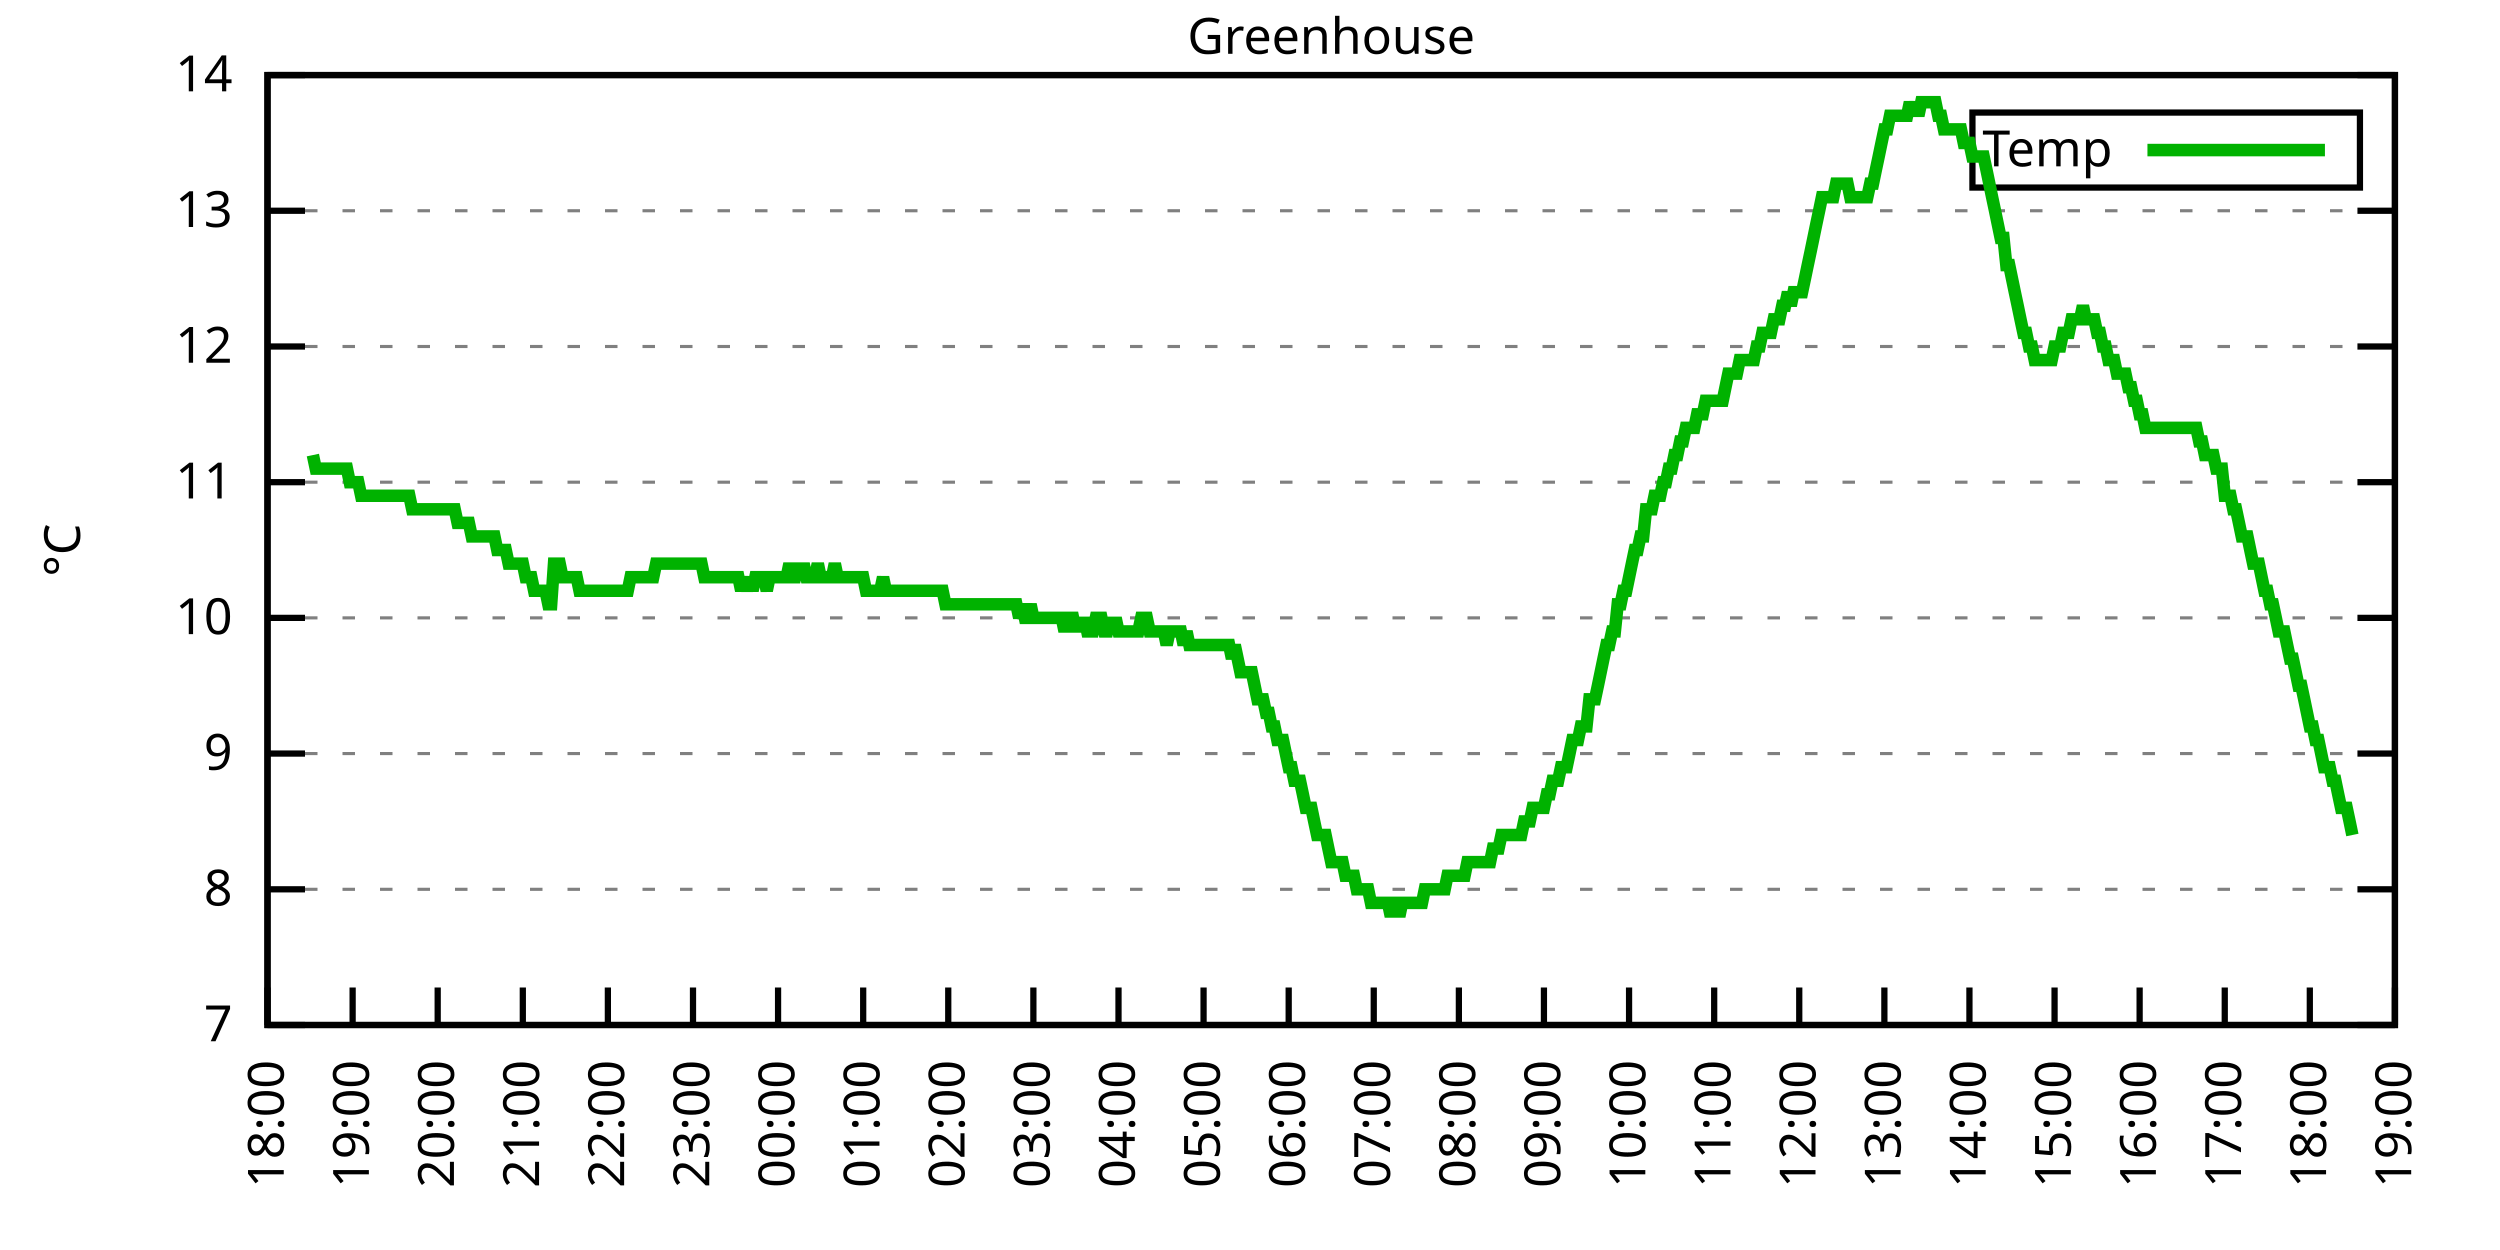
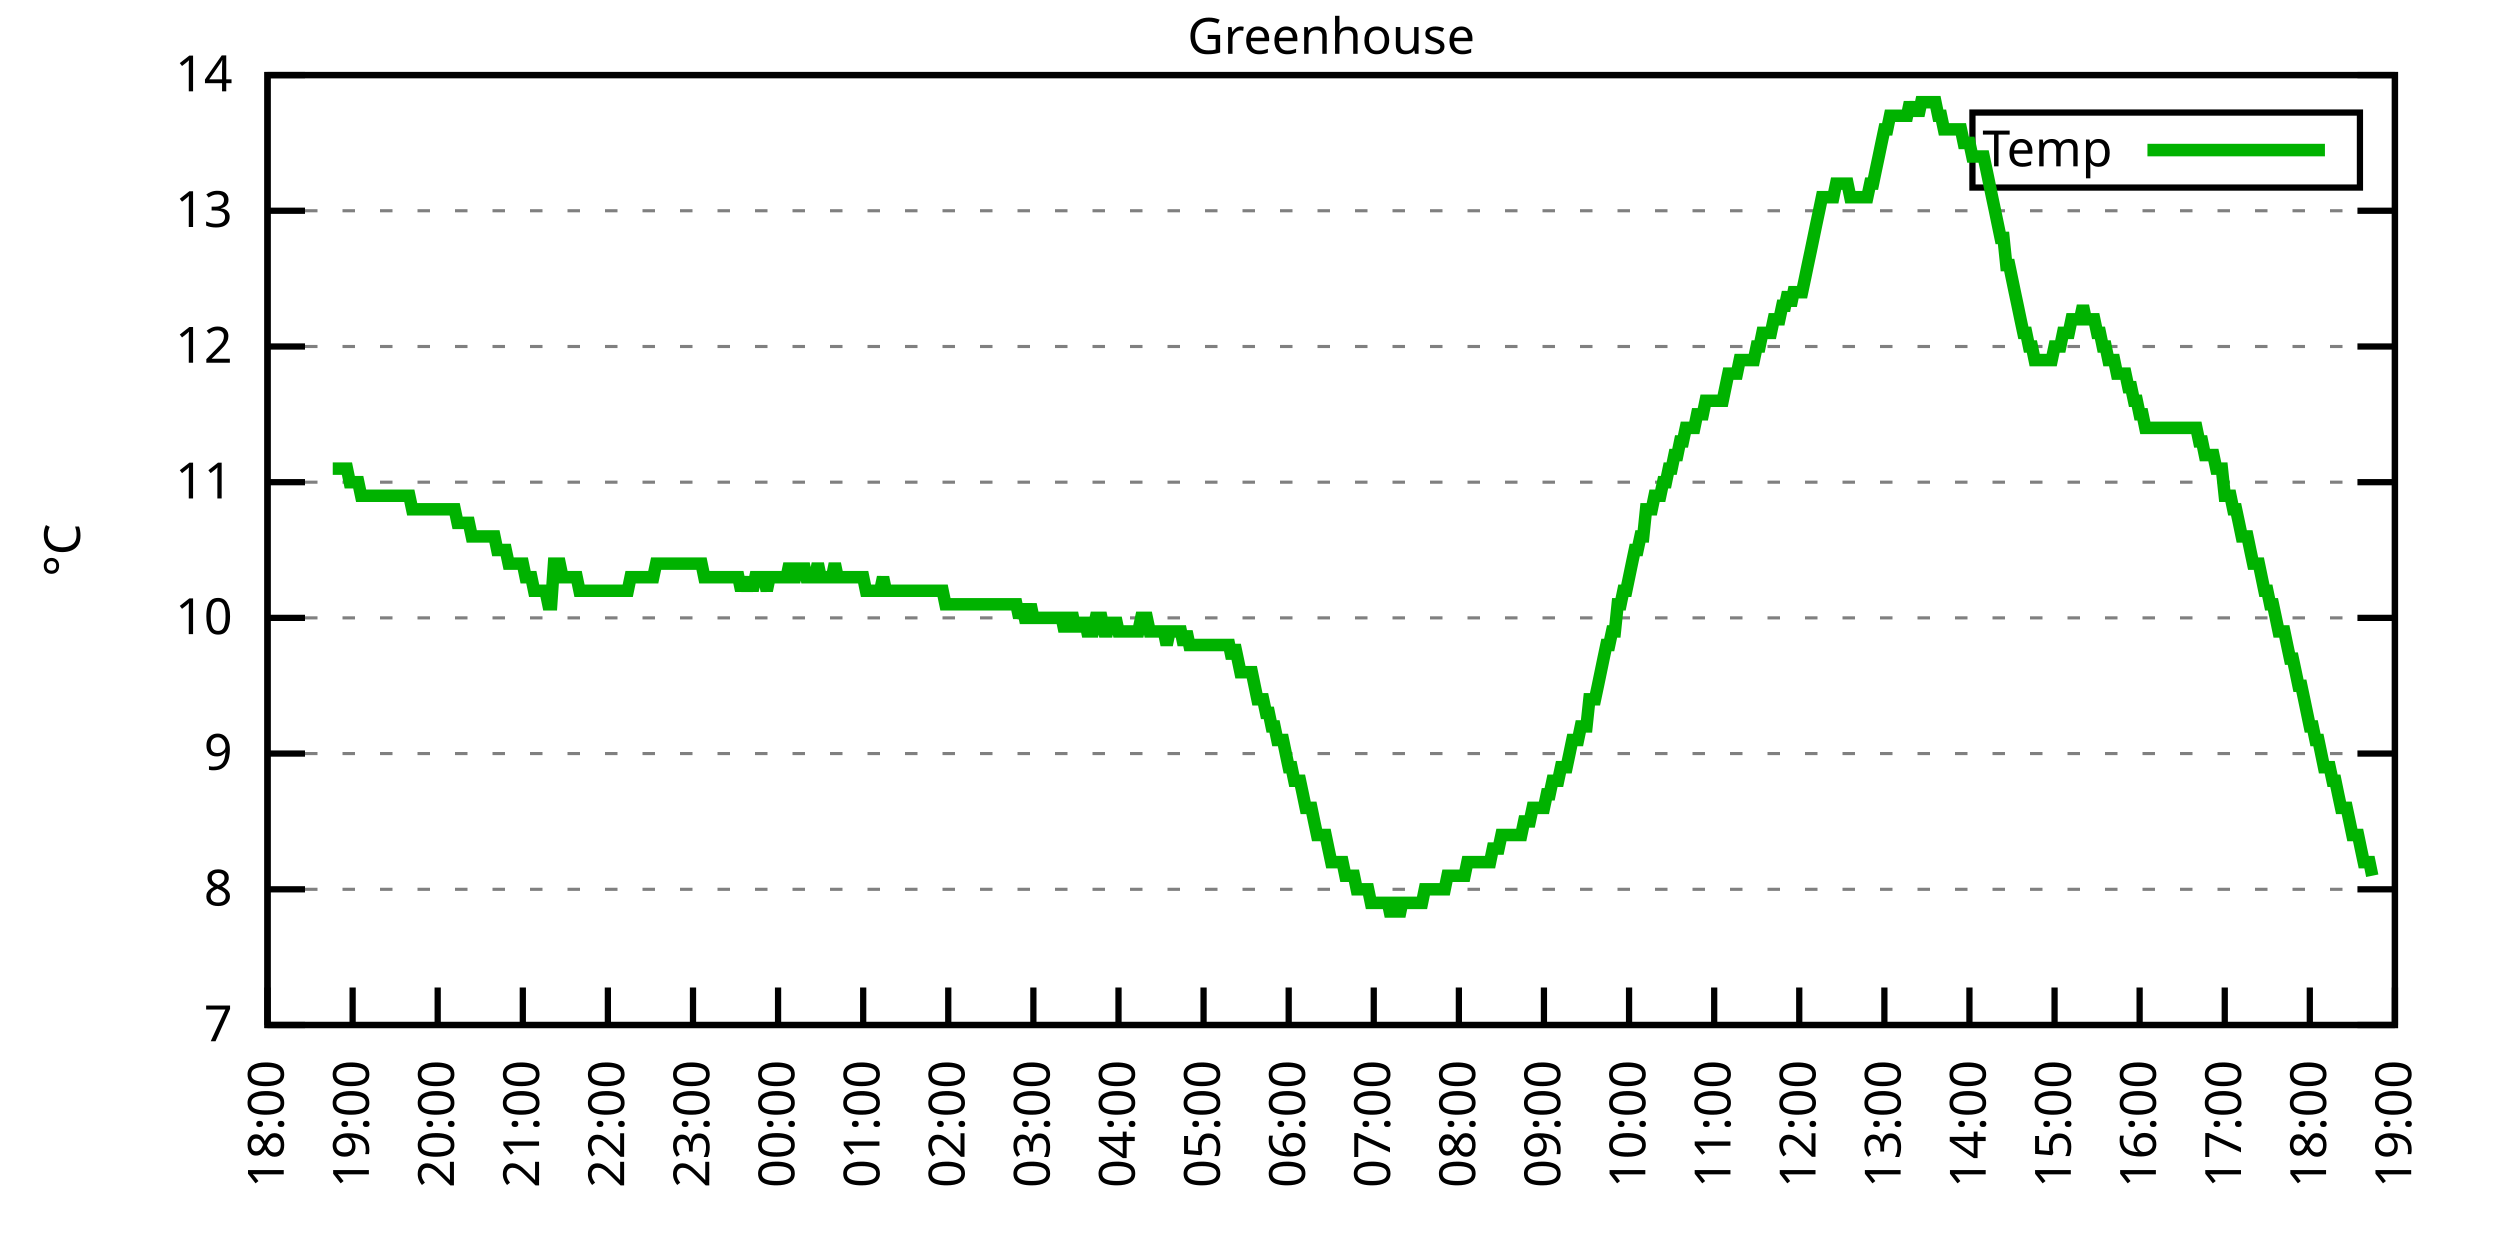
<svg xmlns="http://www.w3.org/2000/svg" xmlns:xlink="http://www.w3.org/1999/xlink" width="400" height="200" viewBox="0 0 400 200">
  <g id="gnuplot_canvas">
    <rect x="0" y="0" width="400" height="200" fill="none" />
    <defs>
      <circle id="gpDot" r="0.5" stroke-width="0.5" stroke="currentColor" />
      <path id="gpPt0" stroke-width="0.333" stroke="currentColor" d="M-1,0 h2 M0,-1 v2" />
      <path id="gpPt1" stroke-width="0.333" stroke="currentColor" d="M-1,-1 L1,1 M1,-1 L-1,1" />
      <path id="gpPt2" stroke-width="0.333" stroke="currentColor" d="M-1,0 L1,0 M0,-1 L0,1 M-1,-1 L1,1 M-1,1 L1,-1" />
      <rect id="gpPt3" stroke-width="0.333" stroke="currentColor" x="-1" y="-1" width="2" height="2" />
      <rect id="gpPt4" stroke-width="0.333" stroke="currentColor" fill="currentColor" x="-1" y="-1" width="2" height="2" />
      <circle id="gpPt5" stroke-width="0.333" stroke="currentColor" cx="0" cy="0" r="1" />
      <use xlink:href="#gpPt5" id="gpPt6" fill="currentColor" stroke="none" />
      <path id="gpPt7" stroke-width="0.333" stroke="currentColor" d="M0,-1.33 L-1.33,0.67 L1.33,0.67 z" />
      <use xlink:href="#gpPt7" id="gpPt8" fill="currentColor" stroke="none" />
      <use xlink:href="#gpPt7" id="gpPt9" stroke="currentColor" transform="rotate(180)" />
      <use xlink:href="#gpPt9" id="gpPt10" fill="currentColor" stroke="none" />
      <use xlink:href="#gpPt3" id="gpPt11" stroke="currentColor" transform="rotate(45)" />
      <use xlink:href="#gpPt11" id="gpPt12" fill="currentColor" stroke="none" />
      <path id="gpPt13" stroke-width="0.333" stroke="currentColor" d="M0,1.330 L1.265,0.411 L0.782,-1.067 L-0.782,-1.076 L-1.265,0.411 z" />
      <use xlink:href="#gpPt13" id="gpPt14" fill="currentColor" stroke="none" />
      <filter id="textbox" filterUnits="objectBoundingBox" x="0" y="0" height="1" width="1">
        <feFlood flood-color="white" flood-opacity="1" result="bgnd" />
        <feComposite in="SourceGraphic" in2="bgnd" operator="atop" />
      </filter>
      <filter id="greybox" filterUnits="objectBoundingBox" x="0" y="0" height="1" width="1">
        <feFlood flood-color="lightgrey" flood-opacity="1" result="grey" />
        <feComposite in="SourceGraphic" in2="grey" operator="atop" />
      </filter>
    </defs>
    <g fill="none" color="white" stroke="currentColor" stroke-width="1.00" stroke-linecap="butt" stroke-linejoin="miter">
</g>
    <g fill="none" color="black" stroke="currentColor" stroke-width="1.00" stroke-linecap="butt" stroke-linejoin="miter">
      <g stroke="none" shape-rendering="crispEdges">
        <polygon fill="rgb(255, 255, 255)" points="42.80,164.00 383.18,164.00 383.18,12.02 42.80,12.02 " />
      </g>
    </g>
    <g fill="none" color="black" stroke="currentColor" stroke-width="1.00" stroke-linecap="butt" stroke-linejoin="miter">
</g>
    <g fill="none" color="black" stroke="black" stroke-width="0.50" stroke-linecap="butt" stroke-linejoin="miter">
</g>
    <g fill="none" color="gray" stroke="currentColor" stroke-width="0.50" stroke-linecap="butt" stroke-linejoin="miter">
      <path stroke="gray" stroke-dasharray="2,4" class="gridline" d="M42.80,164.00 L383.19,164.00  " />
    </g>
    <g fill="none" color="gray" stroke="gray" stroke-width="1.00" stroke-linecap="butt" stroke-linejoin="miter">
</g>
    <g fill="none" color="black" stroke="currentColor" stroke-width="1.00" stroke-linecap="butt" stroke-linejoin="miter">
      <path stroke="black" d="M42.80,164.00 L48.80,164.00 M383.19,164.00 L377.19,164.00  " />
      <g transform="translate(37.20,166.60)" stroke="none" fill="black" font-family="Sans" font-size="8.00" text-anchor="end">
        <text>
          <tspan font-family="Sans"> 7</tspan>
        </text>
      </g>
    </g>
    <g fill="none" color="black" stroke="currentColor" stroke-width="1.00" stroke-linecap="butt" stroke-linejoin="miter">
</g>
    <g fill="none" color="black" stroke="black" stroke-width="0.50" stroke-linecap="butt" stroke-linejoin="miter">
</g>
    <g fill="none" color="gray" stroke="currentColor" stroke-width="0.50" stroke-linecap="butt" stroke-linejoin="miter">
      <path stroke="gray" stroke-dasharray="2,4" class="gridline" d="M42.80,142.29 L383.19,142.29  " />
    </g>
    <g fill="none" color="gray" stroke="gray" stroke-width="1.00" stroke-linecap="butt" stroke-linejoin="miter">
</g>
    <g fill="none" color="black" stroke="currentColor" stroke-width="1.00" stroke-linecap="butt" stroke-linejoin="miter">
      <path stroke="black" d="M42.80,142.29 L48.80,142.29 M383.19,142.29 L377.19,142.29  " />
      <g transform="translate(37.20,144.89)" stroke="none" fill="black" font-family="Sans" font-size="8.00" text-anchor="end">
        <text>
          <tspan font-family="Sans"> 8</tspan>
        </text>
      </g>
    </g>
    <g fill="none" color="black" stroke="currentColor" stroke-width="1.00" stroke-linecap="butt" stroke-linejoin="miter">
</g>
    <g fill="none" color="black" stroke="black" stroke-width="0.50" stroke-linecap="butt" stroke-linejoin="miter">
</g>
    <g fill="none" color="gray" stroke="currentColor" stroke-width="0.50" stroke-linecap="butt" stroke-linejoin="miter">
      <path stroke="gray" stroke-dasharray="2,4" class="gridline" d="M42.80,120.57 L383.19,120.57  " />
    </g>
    <g fill="none" color="gray" stroke="gray" stroke-width="1.00" stroke-linecap="butt" stroke-linejoin="miter">
</g>
    <g fill="none" color="black" stroke="currentColor" stroke-width="1.00" stroke-linecap="butt" stroke-linejoin="miter">
      <path stroke="black" d="M42.80,120.57 L48.80,120.57 M383.19,120.57 L377.19,120.57  " />
      <g transform="translate(37.20,123.17)" stroke="none" fill="black" font-family="Sans" font-size="8.00" text-anchor="end">
        <text>
          <tspan font-family="Sans"> 9</tspan>
        </text>
      </g>
    </g>
    <g fill="none" color="black" stroke="currentColor" stroke-width="1.00" stroke-linecap="butt" stroke-linejoin="miter">
</g>
    <g fill="none" color="black" stroke="black" stroke-width="0.50" stroke-linecap="butt" stroke-linejoin="miter">
</g>
    <g fill="none" color="gray" stroke="currentColor" stroke-width="0.50" stroke-linecap="butt" stroke-linejoin="miter">
      <path stroke="gray" stroke-dasharray="2,4" class="gridline" d="M42.80,98.86 L383.19,98.86  " />
    </g>
    <g fill="none" color="gray" stroke="gray" stroke-width="1.00" stroke-linecap="butt" stroke-linejoin="miter">
</g>
    <g fill="none" color="black" stroke="currentColor" stroke-width="1.00" stroke-linecap="butt" stroke-linejoin="miter">
      <path stroke="black" d="M42.80,98.86 L48.80,98.86 M383.19,98.86 L377.19,98.86  " />
      <g transform="translate(37.20,101.46)" stroke="none" fill="black" font-family="Sans" font-size="8.00" text-anchor="end">
        <text>
          <tspan font-family="Sans"> 10</tspan>
        </text>
      </g>
    </g>
    <g fill="none" color="black" stroke="currentColor" stroke-width="1.00" stroke-linecap="butt" stroke-linejoin="miter">
</g>
    <g fill="none" color="black" stroke="black" stroke-width="0.50" stroke-linecap="butt" stroke-linejoin="miter">
</g>
    <g fill="none" color="gray" stroke="currentColor" stroke-width="0.50" stroke-linecap="butt" stroke-linejoin="miter">
      <path stroke="gray" stroke-dasharray="2,4" class="gridline" d="M42.80,77.15 L383.19,77.15  " />
    </g>
    <g fill="none" color="gray" stroke="gray" stroke-width="1.00" stroke-linecap="butt" stroke-linejoin="miter">
</g>
    <g fill="none" color="black" stroke="currentColor" stroke-width="1.00" stroke-linecap="butt" stroke-linejoin="miter">
      <path stroke="black" d="M42.80,77.15 L48.80,77.15 M383.19,77.15 L377.19,77.15  " />
      <g transform="translate(37.20,79.75)" stroke="none" fill="black" font-family="Sans" font-size="8.00" text-anchor="end">
        <text>
          <tspan font-family="Sans"> 11</tspan>
        </text>
      </g>
    </g>
    <g fill="none" color="black" stroke="currentColor" stroke-width="1.00" stroke-linecap="butt" stroke-linejoin="miter">
</g>
    <g fill="none" color="black" stroke="black" stroke-width="0.50" stroke-linecap="butt" stroke-linejoin="miter">
</g>
    <g fill="none" color="gray" stroke="currentColor" stroke-width="0.50" stroke-linecap="butt" stroke-linejoin="miter">
      <path stroke="gray" stroke-dasharray="2,4" class="gridline" d="M42.80,55.44 L383.19,55.44  " />
    </g>
    <g fill="none" color="gray" stroke="gray" stroke-width="1.00" stroke-linecap="butt" stroke-linejoin="miter">
</g>
    <g fill="none" color="black" stroke="currentColor" stroke-width="1.00" stroke-linecap="butt" stroke-linejoin="miter">
      <path stroke="black" d="M42.80,55.44 L48.80,55.44 M383.19,55.44 L377.19,55.44  " />
      <g transform="translate(37.20,58.04)" stroke="none" fill="black" font-family="Sans" font-size="8.00" text-anchor="end">
        <text>
          <tspan font-family="Sans"> 12</tspan>
        </text>
      </g>
    </g>
    <g fill="none" color="black" stroke="currentColor" stroke-width="1.00" stroke-linecap="butt" stroke-linejoin="miter">
</g>
    <g fill="none" color="black" stroke="black" stroke-width="0.50" stroke-linecap="butt" stroke-linejoin="miter">
</g>
    <g fill="none" color="gray" stroke="currentColor" stroke-width="0.50" stroke-linecap="butt" stroke-linejoin="miter">
      <path stroke="gray" stroke-dasharray="2,4" class="gridline" d="M42.80,33.72 L383.19,33.72  " />
    </g>
    <g fill="none" color="gray" stroke="gray" stroke-width="1.00" stroke-linecap="butt" stroke-linejoin="miter">
</g>
    <g fill="none" color="black" stroke="currentColor" stroke-width="1.00" stroke-linecap="butt" stroke-linejoin="miter">
      <path stroke="black" d="M42.80,33.72 L48.80,33.72 M383.19,33.72 L377.19,33.72  " />
      <g transform="translate(37.20,36.32)" stroke="none" fill="black" font-family="Sans" font-size="8.00" text-anchor="end">
        <text>
          <tspan font-family="Sans"> 13</tspan>
        </text>
      </g>
    </g>
    <g fill="none" color="black" stroke="currentColor" stroke-width="1.00" stroke-linecap="butt" stroke-linejoin="miter">
</g>
    <g fill="none" color="black" stroke="black" stroke-width="0.50" stroke-linecap="butt" stroke-linejoin="miter">
</g>
    <g fill="none" color="gray" stroke="currentColor" stroke-width="0.50" stroke-linecap="butt" stroke-linejoin="miter">
      <path stroke="gray" stroke-dasharray="2,4" class="gridline" d="M42.80,12.01 L383.19,12.01  " />
    </g>
    <g fill="none" color="gray" stroke="gray" stroke-width="1.00" stroke-linecap="butt" stroke-linejoin="miter">
</g>
    <g fill="none" color="black" stroke="currentColor" stroke-width="1.00" stroke-linecap="butt" stroke-linejoin="miter">
      <path stroke="black" d="M42.80,12.01 L48.80,12.01 M383.19,12.01 L377.19,12.01  " />
      <g transform="translate(37.20,14.61)" stroke="none" fill="black" font-family="Sans" font-size="8.00" text-anchor="end">
        <text>
          <tspan font-family="Sans"> 14</tspan>
        </text>
      </g>
    </g>
    <g fill="none" color="black" stroke="currentColor" stroke-width="1.00" stroke-linecap="butt" stroke-linejoin="miter">
      <path stroke="black" d="M42.80,164.00 L42.80,158.00  " />
      <g transform="translate(45.40,169.60) rotate(270.00)" stroke="none" fill="black" font-family="Sans" font-size="8.00" text-anchor="end">
        <text>
          <tspan font-family="Sans">18:00</tspan>
        </text>
      </g>
    </g>
    <g fill="none" color="black" stroke="currentColor" stroke-width="1.00" stroke-linecap="butt" stroke-linejoin="miter">
      <path stroke="black" d="M56.42,164.00 L56.42,158.00  " />
      <g transform="translate(59.02,169.60) rotate(270.00)" stroke="none" fill="black" font-family="Sans" font-size="8.00" text-anchor="end">
        <text>
          <tspan font-family="Sans">19:00</tspan>
        </text>
      </g>
    </g>
    <g fill="none" color="black" stroke="currentColor" stroke-width="1.00" stroke-linecap="butt" stroke-linejoin="miter">
      <path stroke="black" d="M70.03,164.00 L70.03,158.00  " />
      <g transform="translate(72.63,169.60) rotate(270.00)" stroke="none" fill="black" font-family="Sans" font-size="8.00" text-anchor="end">
        <text>
          <tspan font-family="Sans">20:00</tspan>
        </text>
      </g>
    </g>
    <g fill="none" color="black" stroke="currentColor" stroke-width="1.00" stroke-linecap="butt" stroke-linejoin="miter">
      <path stroke="black" d="M83.65,164.00 L83.65,158.00  " />
      <g transform="translate(86.25,169.60) rotate(270.00)" stroke="none" fill="black" font-family="Sans" font-size="8.00" text-anchor="end">
        <text>
          <tspan font-family="Sans">21:00</tspan>
        </text>
      </g>
    </g>
    <g fill="none" color="black" stroke="currentColor" stroke-width="1.00" stroke-linecap="butt" stroke-linejoin="miter">
      <path stroke="black" d="M97.26,164.00 L97.26,158.00  " />
      <g transform="translate(99.86,169.60) rotate(270.00)" stroke="none" fill="black" font-family="Sans" font-size="8.00" text-anchor="end">
        <text>
          <tspan font-family="Sans">22:00</tspan>
        </text>
      </g>
    </g>
    <g fill="none" color="black" stroke="currentColor" stroke-width="1.00" stroke-linecap="butt" stroke-linejoin="miter">
      <path stroke="black" d="M110.88,164.00 L110.88,158.00  " />
      <g transform="translate(113.48,169.60) rotate(270.00)" stroke="none" fill="black" font-family="Sans" font-size="8.00" text-anchor="end">
        <text>
          <tspan font-family="Sans">23:00</tspan>
        </text>
      </g>
    </g>
    <g fill="none" color="black" stroke="currentColor" stroke-width="1.00" stroke-linecap="butt" stroke-linejoin="miter">
      <path stroke="black" d="M124.49,164.00 L124.49,158.00  " />
      <g transform="translate(127.09,169.60) rotate(270.00)" stroke="none" fill="black" font-family="Sans" font-size="8.00" text-anchor="end">
        <text>
          <tspan font-family="Sans">00:00</tspan>
        </text>
      </g>
    </g>
    <g fill="none" color="black" stroke="currentColor" stroke-width="1.00" stroke-linecap="butt" stroke-linejoin="miter">
      <path stroke="black" d="M138.11,164.00 L138.11,158.00  " />
      <g transform="translate(140.71,169.60) rotate(270.00)" stroke="none" fill="black" font-family="Sans" font-size="8.00" text-anchor="end">
        <text>
          <tspan font-family="Sans">01:00</tspan>
        </text>
      </g>
    </g>
    <g fill="none" color="black" stroke="currentColor" stroke-width="1.00" stroke-linecap="butt" stroke-linejoin="miter">
      <path stroke="black" d="M151.72,164.00 L151.72,158.00  " />
      <g transform="translate(154.32,169.60) rotate(270.00)" stroke="none" fill="black" font-family="Sans" font-size="8.00" text-anchor="end">
        <text>
          <tspan font-family="Sans">02:00</tspan>
        </text>
      </g>
    </g>
    <g fill="none" color="black" stroke="currentColor" stroke-width="1.00" stroke-linecap="butt" stroke-linejoin="miter">
      <path stroke="black" d="M165.34,164.00 L165.34,158.00  " />
      <g transform="translate(167.94,169.60) rotate(270.00)" stroke="none" fill="black" font-family="Sans" font-size="8.00" text-anchor="end">
        <text>
          <tspan font-family="Sans">03:00</tspan>
        </text>
      </g>
    </g>
    <g fill="none" color="black" stroke="currentColor" stroke-width="1.00" stroke-linecap="butt" stroke-linejoin="miter">
      <path stroke="black" d="M178.96,164.00 L178.96,158.00  " />
      <g transform="translate(181.56,169.60) rotate(270.00)" stroke="none" fill="black" font-family="Sans" font-size="8.00" text-anchor="end">
        <text>
          <tspan font-family="Sans">04:00</tspan>
        </text>
      </g>
    </g>
    <g fill="none" color="black" stroke="currentColor" stroke-width="1.00" stroke-linecap="butt" stroke-linejoin="miter">
      <path stroke="black" d="M192.57,164.00 L192.57,158.00  " />
      <g transform="translate(195.17,169.60) rotate(270.00)" stroke="none" fill="black" font-family="Sans" font-size="8.00" text-anchor="end">
        <text>
          <tspan font-family="Sans">05:00</tspan>
        </text>
      </g>
    </g>
    <g fill="none" color="black" stroke="currentColor" stroke-width="1.00" stroke-linecap="butt" stroke-linejoin="miter">
      <path stroke="black" d="M206.19,164.00 L206.19,158.00  " />
      <g transform="translate(208.79,169.60) rotate(270.00)" stroke="none" fill="black" font-family="Sans" font-size="8.00" text-anchor="end">
        <text>
          <tspan font-family="Sans">06:00</tspan>
        </text>
      </g>
    </g>
    <g fill="none" color="black" stroke="currentColor" stroke-width="1.00" stroke-linecap="butt" stroke-linejoin="miter">
      <path stroke="black" d="M219.80,164.00 L219.80,158.00  " />
      <g transform="translate(222.40,169.60) rotate(270.00)" stroke="none" fill="black" font-family="Sans" font-size="8.00" text-anchor="end">
        <text>
          <tspan font-family="Sans">07:00</tspan>
        </text>
      </g>
    </g>
    <g fill="none" color="black" stroke="currentColor" stroke-width="1.00" stroke-linecap="butt" stroke-linejoin="miter">
      <path stroke="black" d="M233.42,164.00 L233.42,158.00  " />
      <g transform="translate(236.02,169.60) rotate(270.00)" stroke="none" fill="black" font-family="Sans" font-size="8.00" text-anchor="end">
        <text>
          <tspan font-family="Sans">08:00</tspan>
        </text>
      </g>
    </g>
    <g fill="none" color="black" stroke="currentColor" stroke-width="1.00" stroke-linecap="butt" stroke-linejoin="miter">
      <path stroke="black" d="M247.03,164.00 L247.03,158.00  " />
      <g transform="translate(249.63,169.60) rotate(270.00)" stroke="none" fill="black" font-family="Sans" font-size="8.00" text-anchor="end">
        <text>
          <tspan font-family="Sans">09:00</tspan>
        </text>
      </g>
    </g>
    <g fill="none" color="black" stroke="currentColor" stroke-width="1.00" stroke-linecap="butt" stroke-linejoin="miter">
      <path stroke="black" d="M260.65,164.00 L260.65,158.00  " />
      <g transform="translate(263.25,169.60) rotate(270.00)" stroke="none" fill="black" font-family="Sans" font-size="8.00" text-anchor="end">
        <text>
          <tspan font-family="Sans">10:00</tspan>
        </text>
      </g>
    </g>
    <g fill="none" color="black" stroke="currentColor" stroke-width="1.00" stroke-linecap="butt" stroke-linejoin="miter">
      <path stroke="black" d="M274.27,164.00 L274.27,158.00  " />
      <g transform="translate(276.87,169.60) rotate(270.00)" stroke="none" fill="black" font-family="Sans" font-size="8.00" text-anchor="end">
        <text>
          <tspan font-family="Sans">11:00</tspan>
        </text>
      </g>
    </g>
    <g fill="none" color="black" stroke="currentColor" stroke-width="1.00" stroke-linecap="butt" stroke-linejoin="miter">
      <path stroke="black" d="M287.88,164.00 L287.88,158.00  " />
      <g transform="translate(290.48,169.60) rotate(270.00)" stroke="none" fill="black" font-family="Sans" font-size="8.00" text-anchor="end">
        <text>
          <tspan font-family="Sans">12:00</tspan>
        </text>
      </g>
    </g>
    <g fill="none" color="black" stroke="currentColor" stroke-width="1.00" stroke-linecap="butt" stroke-linejoin="miter">
      <path stroke="black" d="M301.50,164.00 L301.50,158.00  " />
      <g transform="translate(304.10,169.60) rotate(270.00)" stroke="none" fill="black" font-family="Sans" font-size="8.00" text-anchor="end">
        <text>
          <tspan font-family="Sans">13:00</tspan>
        </text>
      </g>
    </g>
    <g fill="none" color="black" stroke="currentColor" stroke-width="1.00" stroke-linecap="butt" stroke-linejoin="miter">
      <path stroke="black" d="M315.11,164.00 L315.11,158.00  " />
      <g transform="translate(317.71,169.60) rotate(270.00)" stroke="none" fill="black" font-family="Sans" font-size="8.00" text-anchor="end">
        <text>
          <tspan font-family="Sans">14:00</tspan>
        </text>
      </g>
    </g>
    <g fill="none" color="black" stroke="currentColor" stroke-width="1.00" stroke-linecap="butt" stroke-linejoin="miter">
      <path stroke="black" d="M328.73,164.00 L328.73,158.00  " />
      <g transform="translate(331.33,169.60) rotate(270.00)" stroke="none" fill="black" font-family="Sans" font-size="8.00" text-anchor="end">
        <text>
          <tspan font-family="Sans">15:00</tspan>
        </text>
      </g>
    </g>
    <g fill="none" color="black" stroke="currentColor" stroke-width="1.00" stroke-linecap="butt" stroke-linejoin="miter">
      <path stroke="black" d="M342.34,164.00 L342.34,158.00  " />
      <g transform="translate(344.94,169.60) rotate(270.00)" stroke="none" fill="black" font-family="Sans" font-size="8.00" text-anchor="end">
        <text>
          <tspan font-family="Sans">16:00</tspan>
        </text>
      </g>
    </g>
    <g fill="none" color="black" stroke="currentColor" stroke-width="1.00" stroke-linecap="butt" stroke-linejoin="miter">
      <path stroke="black" d="M355.96,164.00 L355.96,158.00  " />
      <g transform="translate(358.56,169.60) rotate(270.00)" stroke="none" fill="black" font-family="Sans" font-size="8.00" text-anchor="end">
        <text>
          <tspan font-family="Sans">17:00</tspan>
        </text>
      </g>
    </g>
    <g fill="none" color="black" stroke="currentColor" stroke-width="1.00" stroke-linecap="butt" stroke-linejoin="miter">
      <path stroke="black" d="M369.57,164.00 L369.57,158.00  " />
      <g transform="translate(372.17,169.60) rotate(270.00)" stroke="none" fill="black" font-family="Sans" font-size="8.00" text-anchor="end">
        <text>
          <tspan font-family="Sans">18:00</tspan>
        </text>
      </g>
    </g>
    <g fill="none" color="black" stroke="currentColor" stroke-width="1.00" stroke-linecap="butt" stroke-linejoin="miter">
      <path stroke="black" d="M383.19,164.00 L383.19,158.00  " />
      <g transform="translate(385.79,169.60) rotate(270.00)" stroke="none" fill="black" font-family="Sans" font-size="8.00" text-anchor="end">
        <text>
          <tspan font-family="Sans">19:00</tspan>
        </text>
      </g>
    </g>
    <g fill="none" color="black" stroke="currentColor" stroke-width="1.00" stroke-linecap="butt" stroke-linejoin="miter">
</g>
    <g fill="none" color="black" stroke="currentColor" stroke-width="1.00" stroke-linecap="butt" stroke-linejoin="miter">
      <path stroke="black" d="M42.80,12.01 L42.80,164.00 L383.19,164.00 L383.19,12.01 L42.80,12.01 Z  " />
    </g>
    <g fill="none" color="black" stroke="currentColor" stroke-width="1.00" stroke-linecap="butt" stroke-linejoin="miter">
</g>
    <g fill="none" color="black" stroke="currentColor" stroke-width="1.00" stroke-linecap="butt" stroke-linejoin="miter">
      <path stroke="black" d="M315.59,30.01 L315.59,18.01 L377.59,18.01 L377.59,30.01 L315.59,30.01 Z  " />
    </g>
    <g id="Greenhouse_plot_1">
      <g fill="none" color="white" stroke="black" stroke-width="2.00" stroke-linecap="butt" stroke-linejoin="miter">
</g>
      <g fill="none" color="black" stroke="currentColor" stroke-width="2.00" stroke-linecap="butt" stroke-linejoin="miter">
        <g transform="translate(337.99,26.61)" stroke="none" fill="black" font-family="Sans" font-size="8.00" text-anchor="end">
          <text>
            <tspan font-family="Sans">Temp</tspan>
          </text>
        </g>
      </g>
      <g fill="none" color="black" stroke="currentColor" stroke-width="2.00" stroke-linecap="butt" stroke-linejoin="miter">
-         <path stroke="rgb(  0, 178,   0)" d="M343.59,24.01 L371.99,24.01 M50.06,72.81 L50.52,74.98 L50.97,74.98 L51.42,74.98 L51.88,74.98 L52.33,74.98   L52.78,74.98 L53.24,74.98 L54.15,74.98 L54.60,74.98 L55.05,74.98 L55.51,74.98 L55.96,77.15 L56.42,77.15   L56.87,77.15 L57.32,77.15 L57.78,79.32 L58.23,79.32 L58.68,79.32 L59.14,79.32 L59.59,79.32 L60.05,79.32   L60.50,79.32 L60.95,79.32 L61.41,79.32 L61.86,79.32 L62.32,79.32 L62.77,79.32 L63.22,79.32 L63.68,79.32   L64.13,79.32 L64.58,79.32 L65.04,79.32 L65.49,79.32 L65.95,81.49 L66.40,81.49 L66.85,81.49 L67.31,81.49   L67.76,81.49 L68.22,81.49 L68.67,81.49 L69.12,81.49 L69.58,81.49 L70.03,81.49 L70.49,81.49 L70.94,81.49   L71.39,81.49 L71.85,81.49 L72.30,81.49 L72.75,81.49 L73.21,83.66 L73.66,83.66 L74.12,83.66 L74.57,83.66   L75.02,83.66 L75.48,85.83 L75.93,85.83 L76.39,85.83 L76.84,85.83 L77.29,85.83 L77.75,85.83 L78.20,85.83   L78.65,85.83 L79.11,85.83 L79.56,88.00 L80.02,88.00 L80.47,88.00 L80.92,88.00 L81.38,90.18 L81.83,90.18   L82.29,90.18 L82.74,90.18 L83.19,90.18 L83.65,90.18 L84.10,92.35 L84.55,92.35 L85.01,92.35 L85.46,94.52   L85.92,94.52 L86.37,94.52 L86.82,94.52 L87.28,94.52 L87.73,96.69 L88.19,96.69 L88.64,90.18 L89.09,90.18   L89.55,90.18 L90.00,92.35 L90.45,92.35 L90.91,92.35 L91.36,92.35 L91.82,92.35 L92.27,92.35 L92.72,94.52   L93.18,94.52 L93.63,94.52 L94.09,94.52 L94.54,94.52 L94.99,94.52 L95.45,94.52 L95.90,94.52 L96.35,94.52   L96.81,94.52 L97.26,94.52 L97.72,94.52 L98.17,94.52 L98.62,94.52 L99.08,94.52 L99.53,94.52 L99.99,94.52   L100.44,94.52 L100.89,92.35 L101.35,92.35 L101.80,92.35 L102.25,92.35 L102.71,92.35 L103.16,92.35 L103.62,92.35   L104.07,92.35 L104.52,92.35 L104.98,90.18 L105.43,90.18 L105.89,90.18 L106.34,90.18 L106.79,90.18 L107.25,90.18   L107.70,90.18 L108.15,90.18 L108.61,90.18 L109.06,90.18 L109.52,90.18 L109.97,90.18 L110.42,90.18 L110.88,90.18   L111.33,90.18 L111.79,90.18 L112.24,90.18 L112.69,92.35 L113.15,92.35 L113.60,92.35 L114.05,92.35 L114.51,92.35   L114.96,92.35 L115.42,92.35 L115.87,92.35 L116.32,92.35 L116.78,92.35 L117.23,92.35 L117.69,92.35 L118.14,92.35   L118.59,94.52 L119.05,92.35 L119.50,94.52 L119.96,92.35 L120.41,94.52 L120.86,92.35 L121.32,92.35 L121.77,92.35   L122.22,92.35 L122.68,94.52 L123.13,92.35 L123.59,92.35 L124.04,92.35 L124.49,92.35 L124.95,92.35 L125.40,92.35   L125.86,92.35 L126.31,90.18 L126.76,92.35 L127.22,92.35 L127.67,90.18 L128.12,92.35 L128.58,90.18 L129.03,92.35   L129.49,92.35 L129.94,92.35 L130.39,92.35 L130.85,90.18 L131.30,92.35 L131.76,92.35 L132.21,92.35 L132.66,92.35   L133.12,92.35 L133.57,90.18 L134.02,92.35 L134.48,92.35 L134.93,92.35 L135.39,92.35 L135.84,92.35 L136.29,92.35   L136.75,92.35 L137.20,92.35 L137.66,92.35 L138.11,92.35 L138.56,94.52 L139.02,94.52 L139.47,94.52 L139.92,94.52   L140.38,94.52 L140.83,94.52 L141.29,92.35 L141.74,94.52 L142.19,94.52 L142.65,94.52 L143.10,94.52 L143.56,94.52   L144.01,94.52 L144.46,94.52 L144.92,94.52 L145.37,94.52 L145.82,94.52 L146.28,94.52 L146.73,94.52 L147.19,94.52   L147.64,94.52 L148.09,94.52 L148.55,94.52 L149.00,94.52 L149.46,94.52 L149.91,94.52 L150.36,94.52 L150.82,94.52   L151.27,96.69 L151.72,96.69 L152.18,96.69 L152.63,96.69 L153.09,96.69 L153.54,96.69 L153.99,96.69 L154.45,96.69   L154.90,96.69 L155.36,96.69 L155.81,96.69 L156.26,96.69 L156.72,96.69 L157.17,96.69 L157.62,96.69 L158.08,96.69   L158.53,96.69 L158.99,96.69 L159.44,96.69 L159.89,96.69 L160.35,96.69 L160.80,96.69 L161.26,96.69 L161.71,96.69   L162.16,96.69 L162.62,96.69 L163.07,98.86 L163.52,96.69 L163.98,98.86 L164.43,98.86 L164.89,96.69 L165.34,98.86   L165.79,98.86 L166.25,98.86 L166.70,98.86 L167.16,98.86 L167.61,98.86 L168.06,98.86 L168.52,98.86 L168.97,98.86   L169.43,98.86 L169.88,98.86 L170.33,101.03 L170.79,98.86 L171.24,98.86 L171.69,98.86 L172.15,101.03 L172.60,98.86   L173.06,101.03 L173.51,98.86 L173.96,101.03 L174.42,101.03 L174.87,101.03 L175.33,98.86 L175.78,98.86 L176.23,98.86   L176.69,101.03 L177.14,101.03 L177.59,98.86 L178.05,101.03 L178.50,98.86 L178.96,101.03 L179.41,101.03 L179.86,101.03   L180.32,101.03 L180.77,101.03 L181.23,101.03 L181.68,101.03 L182.13,101.03 L182.59,98.86 L183.04,98.86 L183.49,98.86   L183.95,101.03 L184.40,101.03 L184.86,101.03 L185.31,101.03 L185.76,101.03 L186.22,101.03 L186.67,103.20 L187.13,101.03   L187.58,101.03 L188.03,101.03 L188.49,101.03 L188.94,101.03 L189.39,103.20 L189.85,101.03 L190.30,103.20 L190.76,103.20   L191.21,103.20 L191.66,103.20 L192.12,103.20 L192.57,103.20 L193.03,103.20 L193.48,103.20 L193.93,103.20 L194.39,103.20   L194.84,103.20 L195.29,103.20 L195.75,103.20 L196.20,103.20 L196.66,103.20 L197.11,105.38 L197.56,103.20 L198.02,105.38   L198.47,107.55 L198.93,107.55 L199.38,107.55 L199.83,107.55 L200.29,107.55 L200.74,109.72 L201.19,111.89 L201.65,111.89   L202.10,111.89 L202.56,114.06 L203.01,114.06 L203.46,116.23 L203.92,116.23 L204.37,118.40 L204.83,118.40 L205.28,118.40   L205.73,120.57 L206.19,122.75 L206.64,122.75 L207.09,124.92 L207.55,124.92 L208.00,124.92 L208.46,127.09 L208.91,129.26   L209.36,129.26 L209.82,129.26 L210.27,131.43 L210.73,133.60 L211.18,133.60 L211.63,133.60 L212.09,133.60 L212.54,135.77   L213.00,137.94 L213.45,137.94 L213.90,137.94 L214.36,137.94 L214.81,137.94 L215.26,140.12 L215.72,140.12 L216.17,140.12   L216.63,140.12 L217.08,142.29 L217.53,142.29 L217.99,142.29 L218.44,142.29 L218.90,142.29 L219.35,144.46 L219.80,144.46   L220.26,144.46 L220.71,144.46 L221.16,144.46 L221.62,144.46 L222.07,144.46 L222.53,146.63 L222.98,144.46 L223.43,144.46   L223.89,146.63 L224.34,144.46 L224.80,144.46 L225.25,144.46 L225.70,144.46 L226.16,144.46 L226.61,144.46 L227.06,144.46   L227.52,144.46 L227.97,142.29 L228.43,142.29 L228.88,142.29 L229.33,142.29 L229.79,142.29 L230.24,142.29 L230.70,142.29   L231.15,142.29 L231.60,140.12 L232.06,140.12 L232.51,140.12 L232.96,140.12 L233.42,140.12 L233.87,140.12 L234.33,140.12   L234.78,137.94 L235.23,137.94 L235.69,137.94 L236.14,137.94 L236.60,137.94 L237.05,137.94 L237.50,137.94 L237.96,137.94   L238.41,137.94 L238.86,135.77 L239.32,135.77 L239.77,135.77 L240.23,133.60 L240.68,133.60 L241.13,133.60 L241.59,133.60   L242.04,133.60 L242.50,133.60 L242.95,133.60 L243.40,133.60 L243.86,131.43 L244.31,131.43 L244.76,131.43 L245.22,129.26   L245.67,129.26 L246.13,129.26 L246.58,129.26 L247.03,129.26 L247.49,127.09 L247.94,127.09 L248.40,124.92 L248.85,124.92   L249.30,124.92 L249.76,122.75 L250.21,122.75 L250.66,122.75 L251.12,120.57 L251.57,118.40 L252.03,118.40 L252.48,118.40   L252.93,116.23 L253.39,116.23 L253.84,116.23 L254.30,111.89 L254.75,111.89 L255.20,111.89 L255.66,109.72 L256.11,107.55   L256.56,105.38 L257.02,103.20 L257.47,103.20 L257.93,101.03 L258.38,101.03 L258.83,96.69 L259.29,96.69 L259.74,94.52   L260.20,94.52 L260.65,92.35 L261.10,90.18 L261.56,88.00 L262.01,88.00 L262.47,85.83 L262.92,85.83 L263.37,81.49   L263.83,81.49 L264.28,81.49 L264.73,79.32 L265.19,79.32 L265.64,79.32 L266.10,77.15 L266.55,77.15 L267.00,74.98   L267.46,74.98 L267.91,72.81 L268.37,72.81 L268.82,70.63 L269.27,70.63 L269.73,68.46 L270.18,68.46 L270.63,68.46   L271.09,68.46 L271.54,66.29 L272.00,66.29 L272.45,66.29 L272.90,64.12 L273.36,64.12 L273.81,64.12 L274.27,64.12   L274.72,64.12 L275.17,64.12 L275.63,64.12 L276.08,61.95 L276.53,59.78 L276.99,59.78 L277.44,59.78 L277.90,59.78   L278.35,57.61 L278.80,57.61 L279.26,57.61 L279.71,57.61 L280.17,57.61 L280.62,57.61 L281.07,55.44 L281.53,55.44   L281.98,53.26 L282.43,53.26 L282.89,53.26 L283.34,53.26 L283.80,51.09 L284.25,51.09 L284.70,51.09 L285.16,48.92   L285.61,48.92 L286.07,46.75 L286.52,48.92 L286.97,46.75 L287.43,46.75 L287.88,46.75 L288.33,46.75 L288.79,44.58   L289.24,42.41 L289.70,40.24 L290.15,38.07 L290.60,35.89 L291.06,33.72 L291.51,31.55 L291.97,31.55 L292.42,31.55   L292.87,31.55 L293.33,31.55 L293.78,29.38 L294.23,29.38 L294.69,29.38 L295.14,29.38 L295.60,29.38 L296.05,31.55   L296.50,31.55 L296.96,31.55 L297.41,31.55 L297.87,31.55 L298.32,31.55 L298.77,31.55 L299.23,29.38 L299.68,29.38   L300.13,27.21 L300.59,25.04 L301.04,22.87 L301.50,20.70 L301.95,20.70 L302.40,18.52 L302.86,18.52 L303.31,18.52   L303.77,18.52 L304.22,18.52 L304.67,18.52 L305.13,18.52 L305.58,16.35 L306.03,18.52 L306.49,16.35 L306.94,18.52   L307.40,16.35 L307.85,16.35 L308.30,16.35 L308.76,16.35 L309.21,16.35 L309.67,16.35 L310.12,18.52 L310.57,18.52   L311.03,20.70 L311.48,20.70 L311.94,20.70 L312.39,20.70 L312.84,20.70 L313.30,20.70 L313.75,20.70 L314.20,22.87   L314.66,22.87 L315.11,22.87 L315.57,25.04 L316.02,25.04 L316.47,25.04 L316.93,25.04 L317.38,25.04 L317.84,27.21   L318.29,29.38 L318.74,31.55 L319.20,33.72 L319.65,35.89 L320.10,38.07 L320.56,38.07 L321.01,42.41 L321.47,42.41   L321.92,44.58 L322.37,46.75 L322.83,48.92 L323.28,51.09 L323.74,53.26 L324.19,53.26 L324.64,55.44 L325.10,55.44   L325.55,57.61 L326.00,57.61 L326.46,57.61 L326.91,57.61 L327.37,57.61 L327.82,57.61 L328.27,57.61 L328.73,55.44   L329.18,55.44 L329.64,55.44 L330.09,53.26 L330.54,53.26 L331.00,53.26 L331.45,51.09 L331.90,51.09 L332.36,51.09   L332.81,51.09 L333.27,48.92 L333.72,51.09 L334.17,51.09 L334.63,51.09 L335.08,51.09 L335.54,53.26 L335.99,53.26   L336.44,55.44 L336.90,55.44 L337.35,57.61 L337.80,57.61 L338.26,57.61 L338.71,59.78 L339.17,59.78 L339.62,59.78   L340.07,59.78 L340.53,61.95 L340.98,61.95 L341.44,64.12 L341.89,64.12 L342.34,66.29 L342.80,66.29 L343.25,68.46   L343.70,68.46 L344.16,68.46 L344.61,68.46 L345.07,68.46 L345.52,68.46 L345.97,68.46 L346.43,68.46 L346.88,68.46   L347.34,68.46 L347.79,68.46 L348.24,68.46 L348.70,68.46 L349.15,68.46 L349.60,68.46 L350.06,68.46 L350.51,68.46   L350.97,68.46 L351.42,68.46 L351.87,70.63 L352.33,70.63 L352.78,72.81 L353.24,72.81 L353.69,72.81 L354.14,72.81   L354.60,74.98 L355.05,74.98 L355.50,74.98 L355.96,79.32 L356.41,79.32 L356.87,79.32 L357.32,81.49 L357.77,81.49   L358.23,83.66 L358.68,85.83 L359.14,85.83 L359.59,85.83 L360.04,88.00 L360.50,90.18 L360.95,90.18 L361.41,90.18   L361.86,92.35 L362.31,94.52 L362.77,94.52 L363.22,96.69 L363.67,96.69 L364.13,98.86 L364.58,101.03 L365.04,101.03   L365.49,101.03 L365.94,103.20 L366.40,105.38 L366.85,105.38 L367.31,107.55 L367.76,109.72 L368.21,109.72 L368.67,111.89   L369.12,114.06 L369.57,116.23 L370.03,116.23 L370.48,118.40 L370.94,118.40 L371.39,120.57 L371.84,122.75 L372.30,122.75   L372.75,122.75 L373.21,124.92 L373.66,124.92 L374.11,127.09 L374.57,129.26 L375.02,129.26 L375.47,129.26 L375.93,131.43   L376.38,133.60  " />
+         <path stroke="rgb(  0, 178,   0)" d="M343.59,24.01 L371.99,24.01 M53.24,74.98 L54.15,74.98 L54.60,74.98 L55.05,74.98 L55.51,74.98 L55.96,77.15   L56.42,77.15 L56.87,77.15 L57.32,77.15 L57.78,79.32 L58.23,79.32 L58.68,79.32 L59.14,79.32 L59.59,79.32   L60.05,79.32 L60.50,79.32 L60.95,79.32 L61.41,79.32 L61.86,79.32 L62.32,79.32 L62.77,79.32 L63.22,79.32   L63.68,79.32 L64.13,79.32 L64.58,79.32 L65.04,79.32 L65.49,79.32 L65.95,81.49 L66.40,81.49 L66.85,81.49   L67.31,81.49 L67.76,81.49 L68.22,81.49 L68.67,81.49 L69.12,81.49 L69.58,81.49 L70.03,81.49 L70.49,81.49   L70.94,81.49 L71.39,81.49 L71.85,81.49 L72.30,81.49 L72.75,81.49 L73.21,83.66 L73.66,83.66 L74.12,83.66   L74.57,83.66 L75.02,83.66 L75.48,85.83 L75.93,85.83 L76.39,85.83 L76.84,85.83 L77.29,85.83 L77.75,85.83   L78.20,85.83 L78.65,85.83 L79.11,85.83 L79.56,88.00 L80.02,88.00 L80.47,88.00 L80.92,88.00 L81.38,90.18   L81.83,90.18 L82.29,90.18 L82.74,90.18 L83.19,90.18 L83.65,90.18 L84.10,92.35 L84.55,92.35 L85.01,92.35   L85.46,94.52 L85.92,94.52 L86.37,94.52 L86.82,94.52 L87.28,94.52 L87.73,96.69 L88.19,96.69 L88.64,90.18   L89.09,90.18 L89.55,90.18 L90.00,92.35 L90.45,92.35 L90.91,92.35 L91.36,92.35 L91.82,92.35 L92.27,92.35   L92.72,94.52 L93.18,94.52 L93.63,94.52 L94.09,94.52 L94.54,94.52 L94.99,94.52 L95.45,94.52 L95.90,94.52   L96.35,94.52 L96.81,94.52 L97.26,94.52 L97.72,94.52 L98.17,94.52 L98.62,94.52 L99.08,94.52 L99.53,94.52   L99.99,94.52 L100.44,94.52 L100.89,92.35 L101.35,92.35 L101.80,92.35 L102.25,92.35 L102.71,92.35 L103.16,92.35   L103.62,92.35 L104.07,92.35 L104.52,92.35 L104.98,90.18 L105.43,90.18 L105.89,90.18 L106.34,90.18 L106.79,90.18   L107.25,90.18 L107.70,90.18 L108.15,90.18 L108.61,90.18 L109.06,90.18 L109.52,90.18 L109.97,90.18 L110.42,90.18   L110.88,90.18 L111.33,90.18 L111.79,90.18 L112.24,90.18 L112.69,92.35 L113.15,92.35 L113.60,92.35 L114.05,92.35   L114.51,92.35 L114.96,92.35 L115.42,92.35 L115.87,92.35 L116.32,92.35 L116.78,92.35 L117.23,92.35 L117.69,92.35   L118.14,92.35 L118.59,94.52 L119.05,92.35 L119.50,94.52 L119.96,92.35 L120.41,94.52 L120.86,92.35 L121.32,92.35   L121.77,92.35 L122.22,92.35 L122.68,94.52 L123.13,92.35 L123.59,92.35 L124.04,92.35 L124.49,92.35 L124.95,92.35   L125.40,92.35 L125.86,92.35 L126.31,90.18 L126.76,92.35 L127.22,92.35 L127.67,90.18 L128.12,92.35 L128.58,90.18   L129.03,92.35 L129.49,92.35 L129.94,92.35 L130.39,92.35 L130.85,90.18 L131.30,92.35 L131.76,92.35 L132.21,92.35   L132.66,92.35 L133.12,92.35 L133.57,90.18 L134.02,92.35 L134.48,92.35 L134.93,92.35 L135.39,92.35 L135.84,92.35   L136.29,92.35 L136.75,92.35 L137.20,92.35 L137.66,92.35 L138.11,92.35 L138.56,94.52 L139.02,94.52 L139.47,94.52   L139.92,94.52 L140.38,94.52 L140.83,94.52 L141.29,92.35 L141.74,94.52 L142.19,94.52 L142.65,94.52 L143.10,94.52   L143.56,94.52 L144.01,94.52 L144.46,94.52 L144.92,94.52 L145.37,94.52 L145.82,94.52 L146.28,94.52 L146.73,94.52   L147.19,94.52 L147.64,94.52 L148.09,94.52 L148.55,94.52 L149.00,94.52 L149.46,94.52 L149.91,94.52 L150.36,94.52   L150.82,94.52 L151.27,96.69 L151.72,96.69 L152.18,96.69 L152.63,96.69 L153.09,96.69 L153.54,96.69 L153.99,96.69   L154.45,96.69 L154.90,96.69 L155.36,96.69 L155.81,96.69 L156.26,96.69 L156.72,96.69 L157.17,96.69 L157.62,96.69   L158.08,96.69 L158.53,96.69 L158.99,96.69 L159.44,96.69 L159.89,96.69 L160.35,96.69 L160.80,96.69 L161.26,96.69   L161.71,96.69 L162.16,96.69 L162.62,96.69 L163.07,98.86 L163.52,96.69 L163.98,98.86 L164.43,98.86 L164.89,96.69   L165.34,98.86 L165.79,98.86 L166.25,98.86 L166.70,98.86 L167.16,98.86 L167.61,98.86 L168.06,98.86 L168.52,98.86   L168.97,98.86 L169.43,98.86 L169.88,98.86 L170.33,101.03 L170.79,98.86 L171.24,98.86 L171.69,98.86 L172.15,101.03   L172.60,98.86 L173.06,101.03 L173.51,98.86 L173.96,101.03 L174.42,101.03 L174.87,101.03 L175.33,98.86 L175.78,98.86   L176.23,98.86 L176.69,101.03 L177.14,101.03 L177.59,98.86 L178.05,101.03 L178.50,98.86 L178.96,101.03 L179.41,101.03   L179.86,101.03 L180.32,101.03 L180.77,101.03 L181.23,101.03 L181.68,101.03 L182.13,101.03 L182.59,98.86 L183.04,98.86   L183.49,98.86 L183.95,101.03 L184.40,101.03 L184.86,101.03 L185.31,101.03 L185.76,101.03 L186.22,101.03 L186.67,103.20   L187.13,101.03 L187.58,101.03 L188.03,101.03 L188.49,101.03 L188.94,101.03 L189.39,103.20 L189.85,101.03 L190.30,103.20   L190.76,103.20 L191.21,103.20 L191.66,103.20 L192.12,103.20 L192.57,103.20 L193.03,103.20 L193.48,103.20 L193.93,103.20   L194.39,103.20 L194.84,103.20 L195.29,103.20 L195.75,103.20 L196.20,103.20 L196.66,103.20 L197.11,105.38 L197.56,103.20   L198.02,105.38 L198.47,107.55 L198.93,107.55 L199.38,107.55 L199.83,107.55 L200.29,107.55 L200.74,109.72 L201.19,111.89   L201.65,111.89 L202.10,111.89 L202.56,114.06 L203.01,114.06 L203.46,116.23 L203.92,116.23 L204.37,118.40 L204.83,118.40   L205.28,118.40 L205.73,120.57 L206.19,122.75 L206.64,122.75 L207.09,124.92 L207.55,124.92 L208.00,124.92 L208.46,127.09   L208.91,129.26 L209.36,129.26 L209.82,129.26 L210.27,131.43 L210.73,133.60 L211.18,133.60 L211.63,133.60 L212.09,133.60   L212.54,135.77 L213.00,137.94 L213.45,137.94 L213.90,137.94 L214.36,137.94 L214.81,137.94 L215.26,140.12 L215.72,140.12   L216.17,140.12 L216.63,140.12 L217.08,142.29 L217.53,142.29 L217.99,142.29 L218.44,142.29 L218.90,142.29 L219.35,144.46   L219.80,144.46 L220.26,144.46 L220.71,144.46 L221.16,144.46 L221.62,144.46 L222.07,144.46 L222.53,146.63 L222.98,144.46   L223.43,144.46 L223.89,146.63 L224.34,144.46 L224.80,144.46 L225.25,144.46 L225.70,144.46 L226.16,144.46 L226.61,144.46   L227.06,144.46 L227.52,144.46 L227.97,142.29 L228.43,142.29 L228.88,142.29 L229.33,142.29 L229.79,142.29 L230.24,142.29   L230.70,142.29 L231.15,142.29 L231.60,140.12 L232.06,140.12 L232.51,140.12 L232.96,140.12 L233.42,140.12 L233.87,140.12   L234.33,140.12 L234.78,137.94 L235.23,137.94 L235.69,137.94 L236.14,137.94 L236.60,137.94 L237.05,137.94 L237.50,137.94   L237.96,137.94 L238.41,137.94 L238.86,135.77 L239.32,135.77 L239.77,135.77 L240.23,133.60 L240.68,133.60 L241.13,133.60   L241.59,133.60 L242.04,133.60 L242.50,133.60 L242.95,133.60 L243.40,133.60 L243.86,131.43 L244.31,131.43 L244.76,131.43   L245.22,129.26 L245.67,129.26 L246.13,129.26 L246.58,129.26 L247.03,129.26 L247.49,127.09 L247.94,127.09 L248.40,124.92   L248.85,124.92 L249.30,124.92 L249.76,122.75 L250.21,122.75 L250.66,122.75 L251.12,120.57 L251.57,118.40 L252.03,118.40   L252.48,118.40 L252.93,116.23 L253.39,116.23 L253.84,116.23 L254.30,111.89 L254.75,111.89 L255.20,111.89 L255.66,109.72   L256.11,107.55 L256.56,105.38 L257.02,103.20 L257.47,103.20 L257.93,101.03 L258.38,101.03 L258.83,96.69 L259.29,96.69   L259.74,94.52 L260.20,94.52 L260.65,92.35 L261.10,90.18 L261.56,88.00 L262.01,88.00 L262.47,85.83 L262.92,85.83   L263.37,81.49 L263.83,81.49 L264.28,81.49 L264.73,79.32 L265.19,79.32 L265.64,79.32 L266.10,77.15 L266.55,77.15   L267.00,74.98 L267.46,74.98 L267.91,72.81 L268.37,72.81 L268.82,70.63 L269.27,70.63 L269.73,68.46 L270.18,68.46   L270.63,68.46 L271.09,68.46 L271.54,66.29 L272.00,66.29 L272.45,66.29 L272.90,64.12 L273.36,64.12 L273.81,64.12   L274.27,64.12 L274.72,64.12 L275.17,64.12 L275.63,64.12 L276.08,61.95 L276.53,59.78 L276.99,59.78 L277.44,59.78   L277.90,59.78 L278.35,57.61 L278.80,57.61 L279.26,57.61 L279.71,57.61 L280.17,57.61 L280.62,57.61 L281.07,55.44   L281.53,55.44 L281.98,53.26 L282.43,53.26 L282.89,53.26 L283.34,53.26 L283.80,51.09 L284.25,51.09 L284.70,51.09   L285.16,48.92 L285.61,48.92 L286.07,46.75 L286.52,48.92 L286.97,46.75 L287.43,46.75 L287.88,46.75 L288.33,46.75   L288.79,44.58 L289.24,42.41 L289.70,40.24 L290.15,38.07 L290.60,35.89 L291.06,33.72 L291.51,31.55 L291.97,31.55   L292.42,31.55 L292.87,31.55 L293.33,31.55 L293.78,29.38 L294.23,29.38 L294.69,29.38 L295.14,29.38 L295.60,29.38   L296.05,31.55 L296.50,31.55 L296.96,31.55 L297.41,31.55 L297.87,31.55 L298.32,31.55 L298.77,31.55 L299.23,29.38   L299.68,29.38 L300.13,27.21 L300.59,25.04 L301.04,22.87 L301.50,20.70 L301.95,20.70 L302.40,18.52 L302.86,18.52   L303.31,18.52 L303.77,18.52 L304.22,18.52 L304.67,18.52 L305.13,18.52 L305.58,16.35 L306.03,18.52 L306.49,16.35   L306.94,18.52 L307.40,16.35 L307.85,16.35 L308.30,16.35 L308.76,16.35 L309.21,16.35 L309.67,16.35 L310.12,18.52   L310.57,18.52 L311.03,20.70 L311.48,20.70 L311.94,20.70 L312.39,20.70 L312.84,20.70 L313.30,20.70 L313.75,20.70   L314.20,22.87 L314.66,22.87 L315.11,22.87 L315.57,25.04 L316.02,25.04 L316.47,25.04 L316.93,25.04 L317.38,25.04   L317.84,27.21 L318.29,29.38 L318.74,31.55 L319.20,33.72 L319.65,35.89 L320.10,38.07 L320.56,38.07 L321.01,42.41   L321.47,42.41 L321.92,44.58 L322.37,46.75 L322.83,48.92 L323.28,51.09 L323.74,53.26 L324.19,53.26 L324.64,55.44   L325.10,55.44 L325.55,57.61 L326.00,57.61 L326.46,57.61 L326.91,57.61 L327.37,57.61 L327.82,57.61 L328.27,57.61   L328.73,55.44 L329.18,55.44 L329.64,55.44 L330.09,53.26 L330.54,53.26 L331.00,53.26 L331.45,51.09 L331.90,51.09   L332.36,51.09 L332.81,51.09 L333.27,48.92 L333.72,51.09 L334.17,51.09 L334.63,51.09 L335.08,51.09 L335.54,53.26   L335.99,53.26 L336.44,55.44 L336.90,55.44 L337.35,57.61 L337.80,57.61 L338.26,57.61 L338.71,59.78 L339.17,59.78   L339.62,59.78 L340.07,59.78 L340.53,61.95 L340.98,61.95 L341.44,64.12 L341.89,64.12 L342.34,66.29 L342.80,66.29   L343.25,68.46 L343.70,68.46 L344.16,68.46 L344.61,68.46 L345.07,68.46 L345.52,68.46 L345.97,68.46 L346.43,68.46   L346.88,68.46 L347.34,68.46 L347.79,68.46 L348.24,68.46 L348.70,68.46 L349.15,68.46 L349.60,68.46 L350.06,68.46   L350.51,68.46 L350.97,68.46 L351.42,68.46 L351.87,70.63 L352.33,70.63 L352.78,72.81 L353.24,72.81 L353.69,72.81   L354.14,72.81 L354.60,74.98 L355.05,74.98 L355.50,74.98 L355.96,79.32 L356.41,79.32 L356.87,79.32 L357.32,81.49   L357.77,81.49 L358.23,83.66 L358.68,85.83 L359.14,85.83 L359.59,85.83 L360.04,88.00 L360.50,90.18 L360.95,90.18   L361.41,90.18 L361.86,92.35 L362.31,94.52 L362.77,94.52 L363.22,96.69 L363.67,96.69 L364.13,98.86 L364.58,101.03   L365.04,101.03 L365.49,101.03 L365.94,103.20 L366.40,105.38 L366.85,105.38 L367.31,107.55 L367.76,109.72 L368.21,109.72   L368.67,111.89 L369.12,114.06 L369.57,116.23 L370.03,116.23 L370.48,118.40 L370.94,118.40 L371.39,120.57 L371.84,122.75   L372.30,122.75 L372.75,122.75 L373.21,124.92 L373.66,124.92 L374.11,127.09 L374.57,129.26 L375.02,129.26 L375.47,129.26   L375.93,131.43 L376.38,133.60 L376.84,133.60 L377.29,133.60 L377.74,135.77 L378.20,137.94 L378.65,137.94 L379.11,137.94   L379.56,140.12  " />
      </g>
    </g>
    <g fill="none" color="black" stroke="currentColor" stroke-width="2.00" stroke-linecap="butt" stroke-linejoin="miter">
</g>
    <g fill="none" color="black" stroke="black" stroke-width="1.00" stroke-linecap="butt" stroke-linejoin="miter">
</g>
    <g fill="none" color="black" stroke="currentColor" stroke-width="1.00" stroke-linecap="butt" stroke-linejoin="miter">
      <path stroke="black" d="M42.80,12.01 L42.80,164.00 L383.19,164.00 L383.19,12.01 L42.80,12.01 Z  " />
      <g transform="translate(12.80,88.01) rotate(270.00)" stroke="none" fill="black" font-family="Sans" font-size="8.00" text-anchor="middle">
        <text>
          <tspan font-family="Sans">°C</tspan>
        </text>
      </g>
    </g>
    <g fill="none" color="black" stroke="currentColor" stroke-width="1.00" stroke-linecap="butt" stroke-linejoin="miter">
</g>
    <g fill="none" color="black" stroke="currentColor" stroke-width="1.00" stroke-linecap="butt" stroke-linejoin="miter">
      <g transform="translate(212.99,8.61)" stroke="none" fill="black" font-family="Sans" font-size="8.00" text-anchor="middle">
        <text>
          <tspan font-family="Sans">Greenhouse</tspan>
        </text>
      </g>
    </g>
    <g fill="none" color="black" stroke="currentColor" stroke-width="1.00" stroke-linecap="butt" stroke-linejoin="miter">
</g>
  </g>
</svg>
